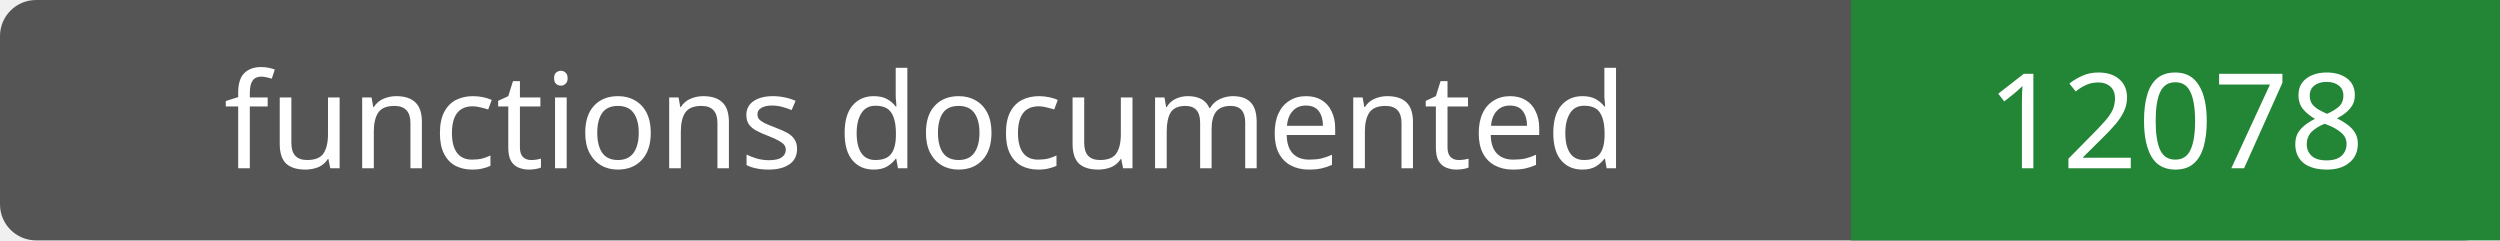
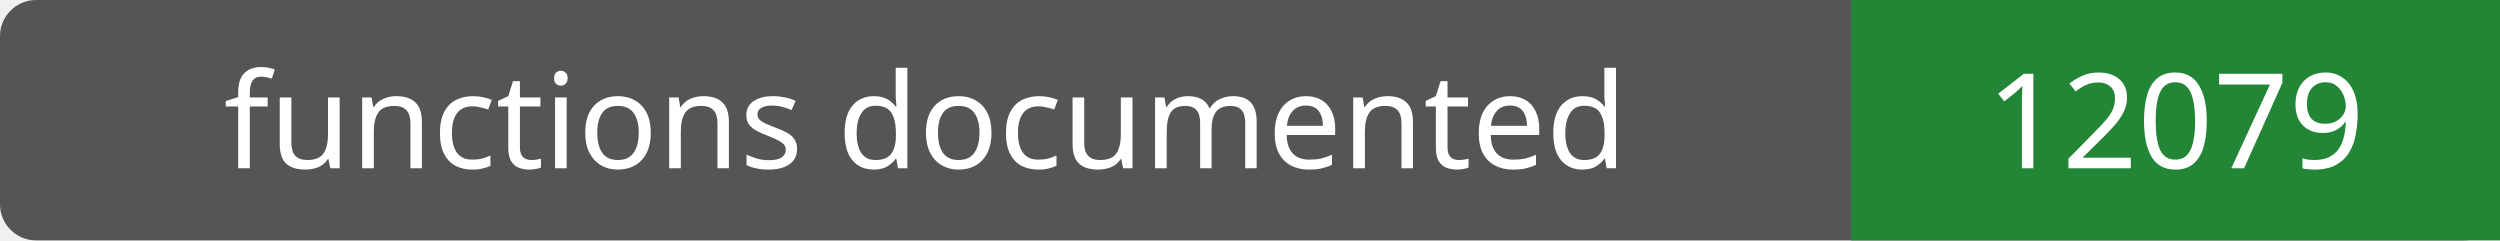
- <svg xmlns="http://www.w3.org/2000/svg" width="208" height="20" role="img" aria-label="functions documented: 12078">
+ <svg xmlns="http://www.w3.org/2000/svg" width="208" height="20" role="img" aria-label="functions documented: 12079">
  <rect width="208" height="20" rx="3" fill="#555" />
  <path fill="#238636" d="M154 0h54v20H154z" />
  <g fill="#fff" text-anchor="middle" font-family="Verdana,sans-serif" font-size="11">
    <text x="77.0" y="14">functions documented</text>
-     <text x="181.0" y="14">12078</text>
+     <text x="181.0" y="14">12079</text>
  </g>
</svg>
